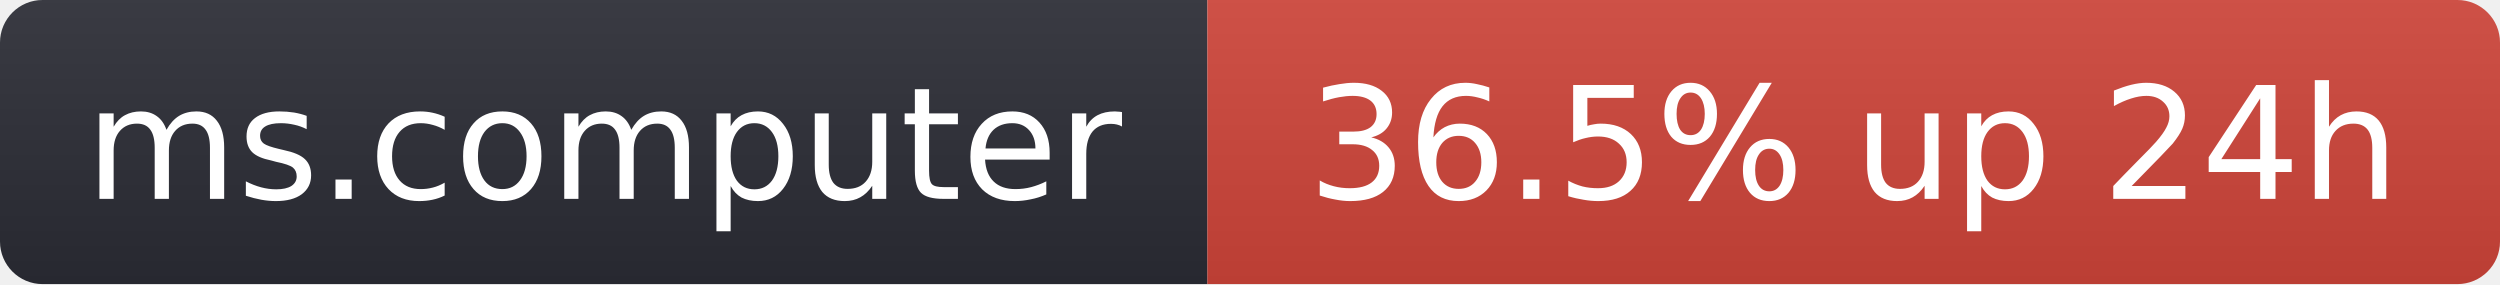
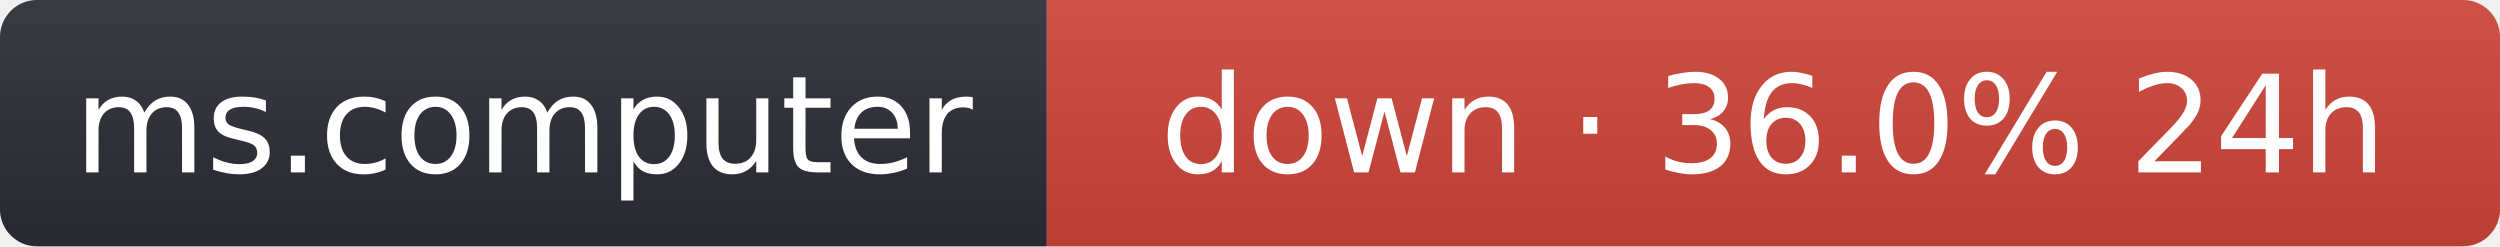
- <svg xmlns="http://www.w3.org/2000/svg" width="176" height="20" role="img" aria-label="ms.computer: 36.5% up 24h">
+ <svg xmlns="http://www.w3.org/2000/svg" width="203" height="20" role="img" aria-label="ms.computer: down · 36.0% 24h">
  <linearGradient id="s" x2="0" y2="100%">
    <stop offset="0" stop-color="#bbb" stop-opacity=".1" />
    <stop offset="1" stop-opacity=".1" />
  </linearGradient>
  <clipPath id="r">
-     <rect width="176" height="20" rx="3" fill="#fff" />
+     <rect width="203" height="20" rx="3" fill="#fff" />
  </clipPath>
  <g clip-path="url(#r)">
    <rect width="85" height="20" fill="#2b2d35" />
-     <rect x="85" width="91" height="20" fill="#d0453a" />
-     <rect width="176" height="20" fill="url(#s)" />
+     <rect x="85" width="118" height="20" fill="#d0453a" />
+     <rect width="203" height="20" fill="url(#s)" />
  </g>
  <g fill="#fff" text-anchor="middle" font-family="Verdana,Geneva,DejaVu Sans,sans-serif" font-size="11">
    <text x="42.5" y="14">ms.computer</text>
-     <text x="130.5" y="14">36.5% up 24h</text>
+     <text x="144" y="14">down · 36.0% 24h</text>
  </g>
</svg>
